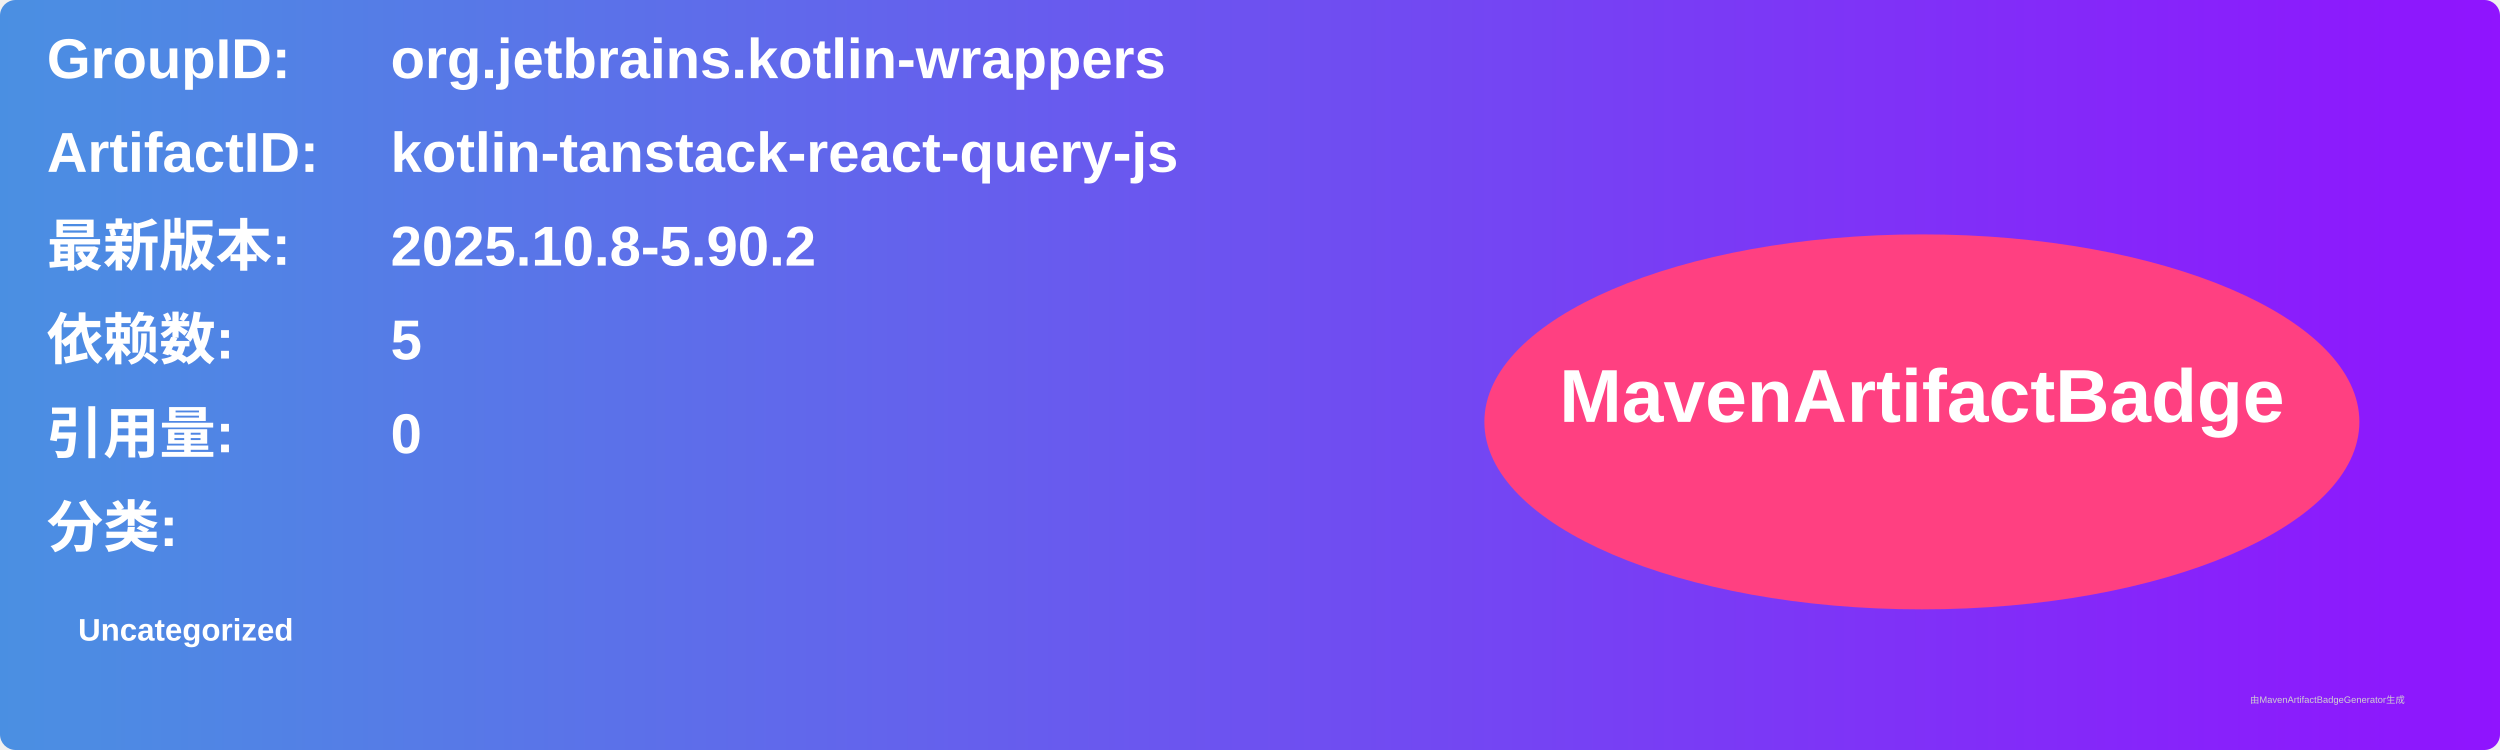
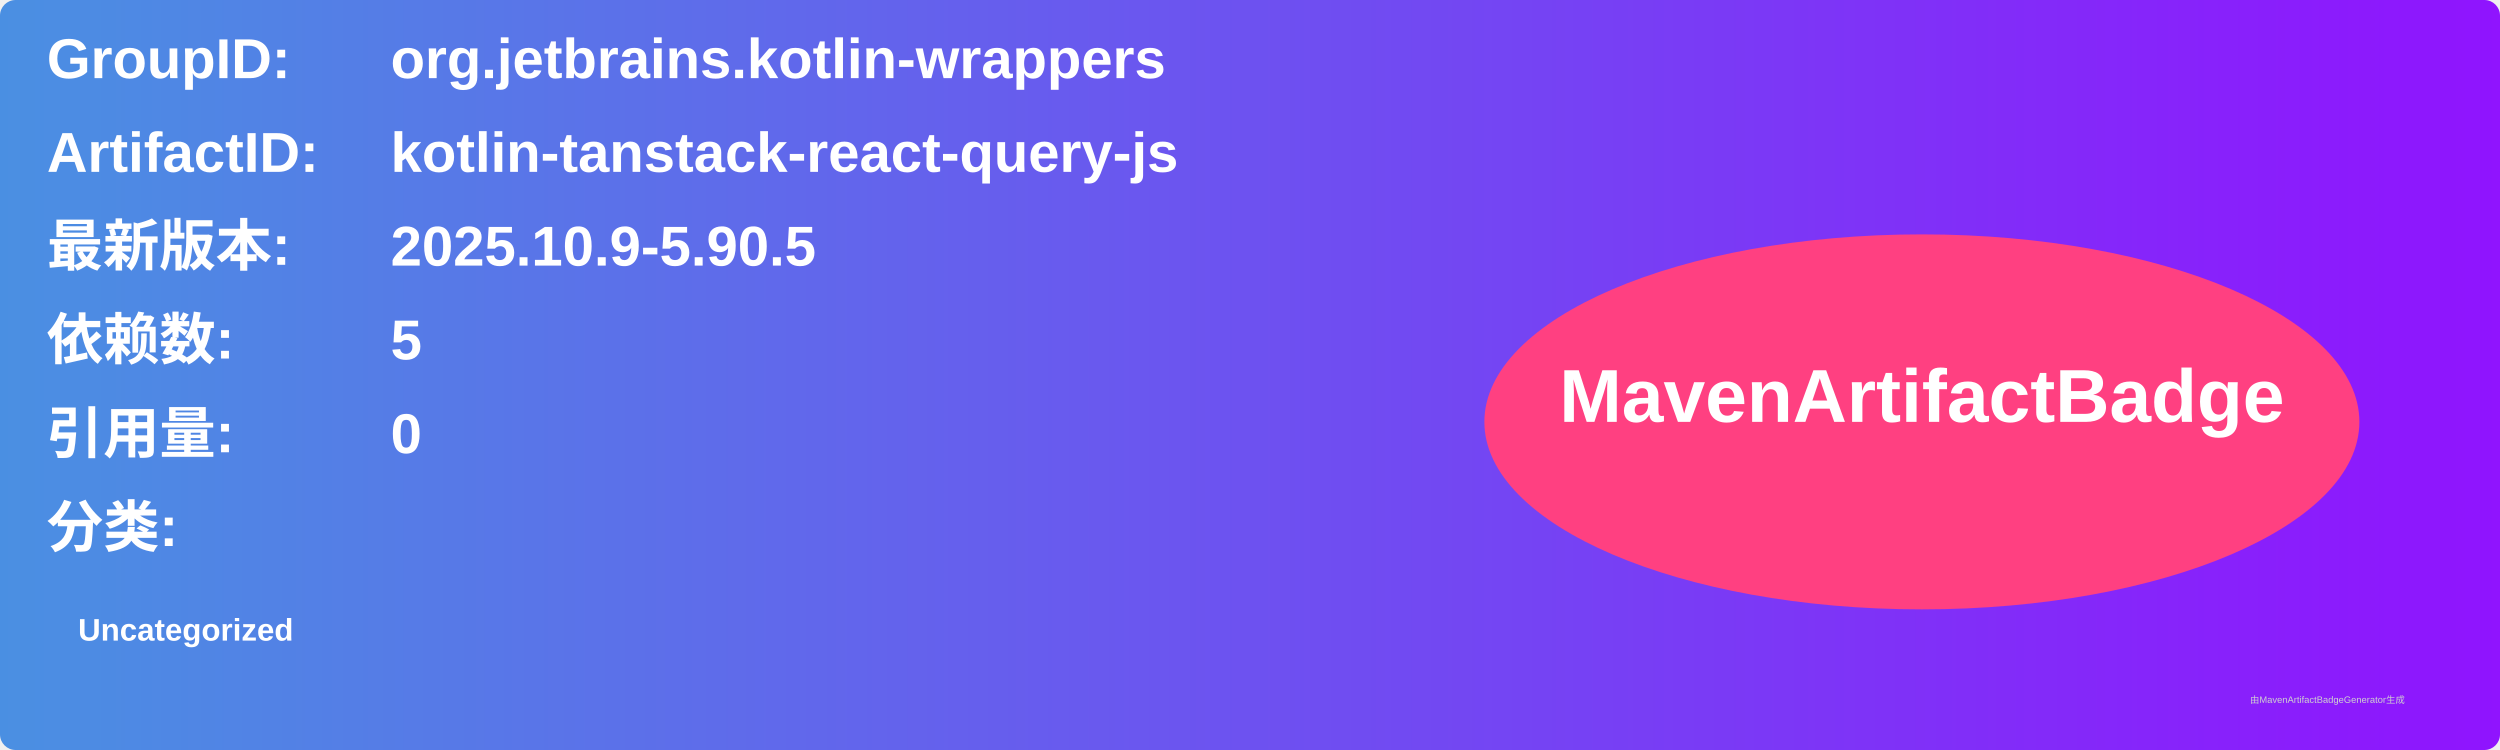
<svg xmlns="http://www.w3.org/2000/svg" width="800" height="240" viewBox="0 0 800 240">
  <linearGradient id="grad" x1="0%" y1="0%" x2="100%" y2="0%">
    <stop offset="0%" stop-color="#4a90e2" />
    <stop offset="100%" stop-color="#9013fe" />
  </linearGradient>
  <rect width="100%" height="100%" rx="5" ry="5" fill="url(#grad)" />
  <g transform="translate(15, 15)">
    <text x="0" y="10" font-family="Arial" font-size="18" fill="white" font-weight="bold" width="260">GroupID:</text>
    <text x="110" y="10" font-family="Arial" font-size="18" fill="white" font-weight="bold" width="460">org.jetbrains.kotlin-wrappers</text>
    <text x="0" y="40" font-family="Arial" font-size="18" fill="white" font-weight="bold" width="260">ArtifactID:</text>
    <text x="110" y="40" font-family="Arial" font-size="18" fill="white" font-weight="bold" width="460">kotlin-tanstack-react-query-js</text>
    <text x="0" y="70" font-family="Arial" font-size="18" fill="white" font-weight="bold">最新版本:</text>
    <text x="110" y="70" font-family="Arial" font-size="18" fill="white" font-weight="bold">
-       <tspan font-weight="bold">2025.10.8-5.90.2</tspan>
+       <tspan font-weight="bold">2025.10.9-5.90.5</tspan>
    </text>
    <text x="0" y="100" font-family="Arial" font-size="18" fill="white" font-weight="bold">依赖数: </text>
    <text x="110" y="100" font-family="Arial" font-size="18" fill="white">
      <tspan font-weight="bold">5</tspan>
    </text>
    <text x="0" y="130" font-family="Arial" font-size="18" fill="white" font-weight="bold">引用量: </text>
    <text x="110" y="130" font-family="Arial" font-size="18" fill="white">
      <tspan font-weight="bold">0</tspan>
    </text>
    <text x="0" y="160" font-family="Arial" font-size="18" fill="white" font-weight="bold">分类:</text>
    <text x="10" y="190" font-family="Arial" font-size="10" fill="white">
      <tspan font-weight="bold">Uncategorized</tspan>
    </text>
    <ellipse cx="600" cy="120" rx="140" ry="60" fill="#ff4081" />
    <text x="600" y="120" text-anchor="middle" font-family="Arial" font-size="24" fill="white" font-weight="bold">MavenArtifactBadge</text>
  </g>
  <text x="720" y="225" font-family="Arial" font-size="3" fill="#d0d0d0">由MavenArtifactBadgeGenerator生成</text>
</svg>
